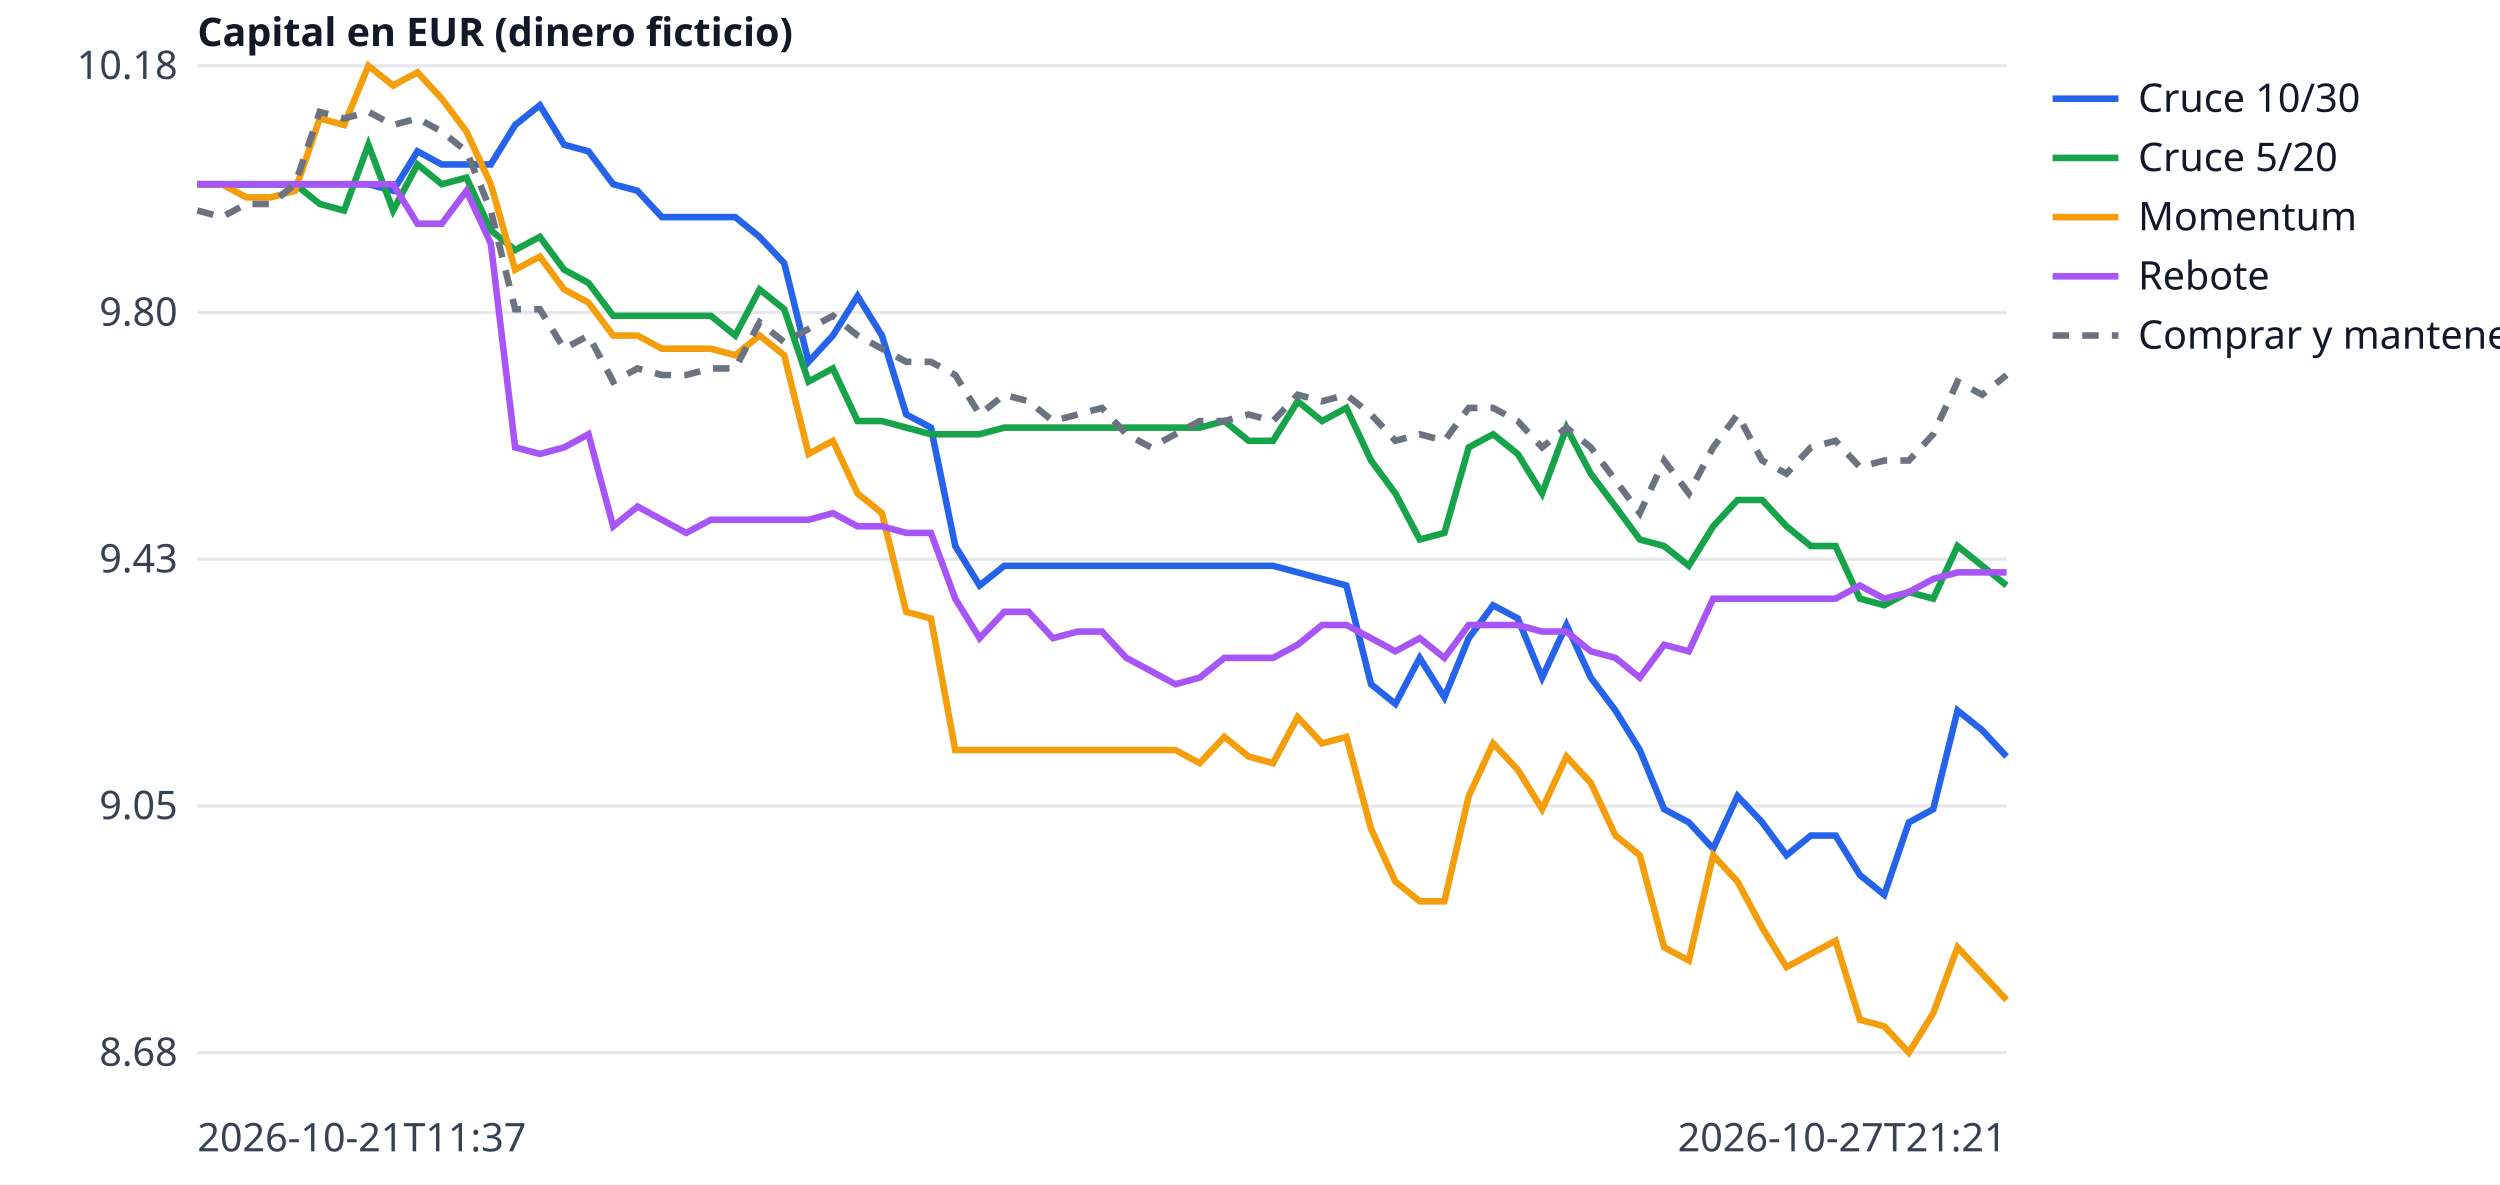
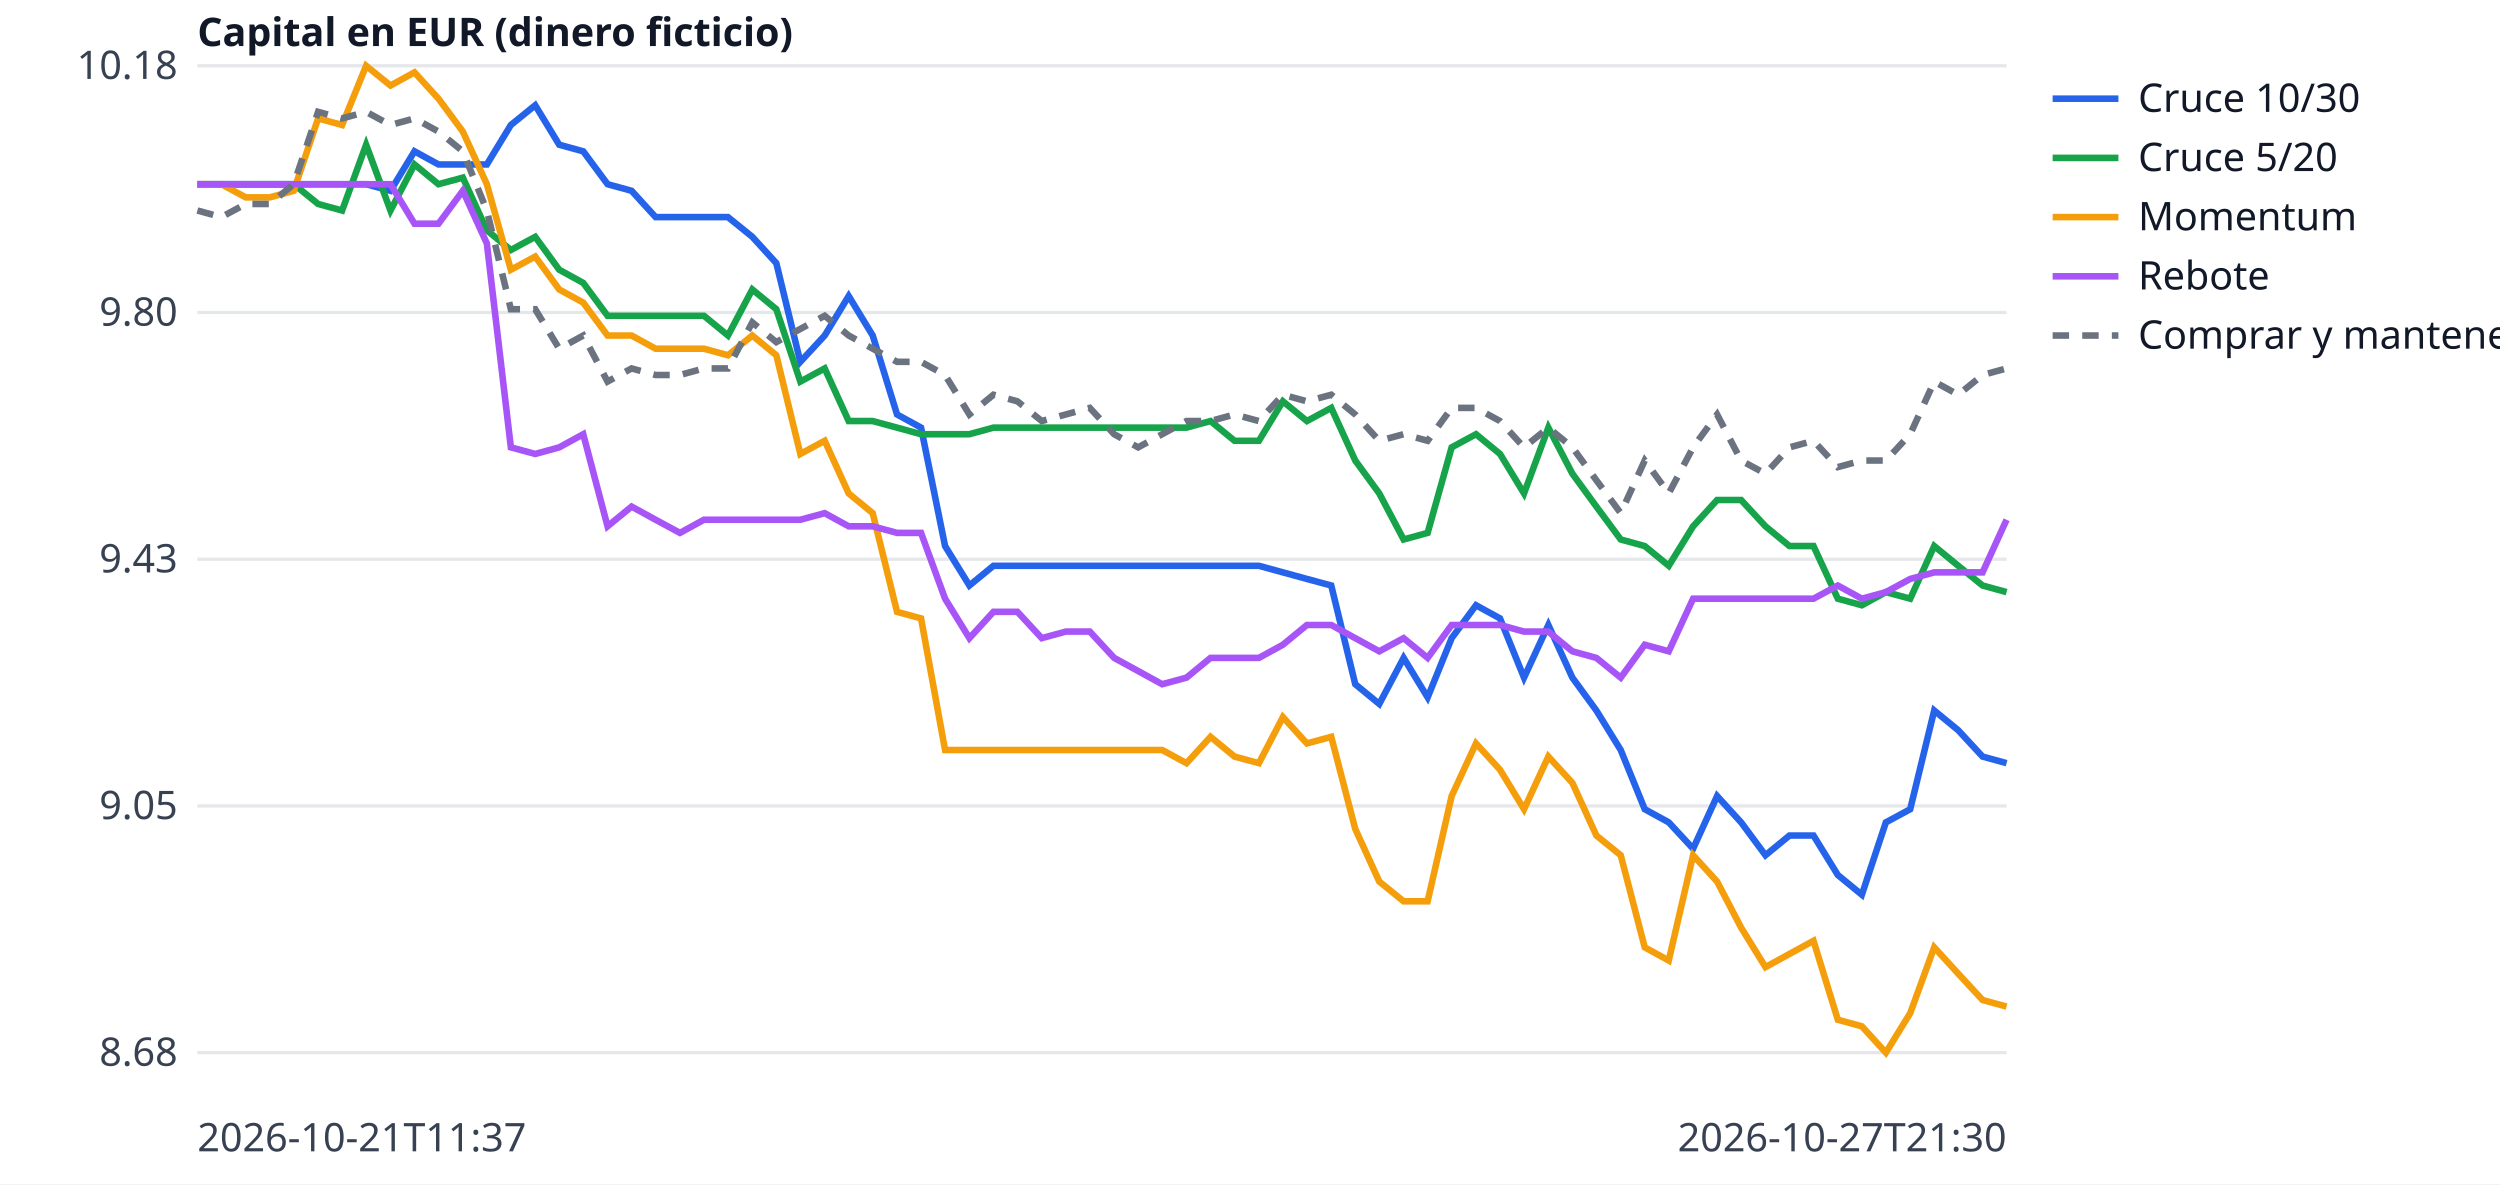
<svg xmlns="http://www.w3.org/2000/svg" width="760" height="360" viewBox="0 0 760 360" font-family="sans-serif" font-size="12">
  <rect width="760" height="360" fill="white" />
  <line x1="60" x2="610" y1="320.0" y2="320.0" stroke="#e5e7eb" />
  <text x="54" y="324.0" text-anchor="end" fill="#374151">8.68</text>
  <line x1="60" x2="610" y1="245.0" y2="245.0" stroke="#e5e7eb" />
  <text x="54" y="249.0" text-anchor="end" fill="#374151">9.05</text>
  <line x1="60" x2="610" y1="170.0" y2="170.0" stroke="#e5e7eb" />
  <text x="54" y="174.0" text-anchor="end" fill="#374151">9.43</text>
  <line x1="60" x2="610" y1="95.0" y2="95.0" stroke="#e5e7eb" />
  <text x="54" y="99.0" text-anchor="end" fill="#374151">9.80</text>
  <line x1="60" x2="610" y1="20.0" y2="20.0" stroke="#e5e7eb" />
  <text x="54" y="24.0" text-anchor="end" fill="#374151">10.18</text>
  <text x="60" y="350" fill="#374151">2026-10-21T11:37</text>
-   <text x="610" y="350" text-anchor="end" fill="#374151">2026-10-27T21:21</text>
+   <text x="610" y="350" text-anchor="end" fill="#374151">2026-10-27T21:30</text>
  <text x="60" y="14" fill="#111827" font-weight="bold">Capital en EUR (dinero ficticio)</text>
-   <polyline points="60.0,56.0 67.4,56.0 74.9,56.0 82.3,56.0 89.7,56.0 97.2,56.0 104.6,56.0 112.0,56.0 119.5,58.0 126.9,46.0 134.3,50.0 141.8,50.0 149.2,50.0 156.6,38.0 164.1,32.0 171.5,44.0 178.9,46.0 186.4,56.0 193.8,58.0 201.2,66.0 208.6,66.0 216.1,66.0 223.5,66.0 230.9,72.0 238.4,80.0 245.8,110.0 253.2,102.0 260.7,90.0 268.1,102.0 275.5,126.0 283.0,130.0 290.4,166.0 297.8,178.0 305.3,172.0 312.7,172.0 320.1,172.0 327.6,172.0 335.0,172.0 342.4,172.0 349.9,172.0 357.3,172.0 364.7,172.0 372.2,172.0 379.6,172.0 387.0,172.0 394.5,174.0 401.9,176.0 409.3,178.0 416.8,208.0 424.2,214.0 431.6,200.0 439.1,212.0 446.5,194.0 453.9,184.0 461.4,188.0 468.8,206.0 476.2,190.0 483.6,206.0 491.1,216.0 498.5,228.0 505.9,246.0 513.4,250.0 520.8,258.0 528.2,242.0 535.7,250.0 543.1,260.0 550.5,254.0 558.0,254.0 565.4,266.0 572.8,272.0 580.3,250.0 587.7,246.0 595.1,216.0 602.6,222.0 610.0,230.0" fill="none" stroke="#2563eb" stroke-width="2" />
+   <polyline points="60.0,56.0 67.3,56.0 74.7,56.0 82.0,56.0 89.3,56.0 96.7,56.0 104.0,56.0 111.3,56.0 118.7,58.0 126.0,46.0 133.3,50.0 140.7,50.0 148.0,50.0 155.3,38.0 162.7,32.0 170.0,44.0 177.3,46.0 184.7,56.0 192.0,58.0 199.3,66.0 206.7,66.0 214.0,66.0 221.3,66.0 228.7,72.0 236.0,80.0 243.3,110.0 250.7,102.0 258.0,90.0 265.3,102.0 272.7,126.0 280.0,130.0 287.3,166.0 294.7,178.0 302.0,172.0 309.3,172.0 316.7,172.0 324.0,172.0 331.3,172.0 338.7,172.0 346.0,172.0 353.3,172.0 360.7,172.0 368.0,172.0 375.3,172.0 382.7,172.0 390.0,174.0 397.3,176.0 404.7,178.0 412.0,208.0 419.3,214.0 426.7,200.0 434.0,212.0 441.3,194.0 448.7,184.0 456.0,188.0 463.3,206.0 470.7,190.0 478.0,206.0 485.3,216.0 492.7,228.0 500.0,246.0 507.3,250.0 514.7,258.0 522.0,242.0 529.3,250.0 536.7,260.0 544.0,254.0 551.3,254.0 558.7,266.0 566.0,272.0 573.3,250.0 580.7,246.0 588.0,216.0 595.3,222.0 602.7,230.0 610.0,232.0" fill="none" stroke="#2563eb" stroke-width="2" />
  <line x1="624" x2="644" y1="30" y2="30" stroke="#2563eb" stroke-width="2" />
  <text x="650" y="34" fill="#111827">Cruce 10/30</text>
-   <polyline points="60.0,56.0 67.4,56.0 74.9,56.0 82.3,56.0 89.7,56.0 97.2,62.0 104.6,64.0 112.0,44.0 119.5,64.0 126.9,50.0 134.3,56.0 141.8,54.0 149.2,70.0 156.6,76.0 164.1,72.0 171.5,82.0 178.9,86.0 186.4,96.0 193.8,96.0 201.2,96.0 208.6,96.0 216.1,96.0 223.5,102.0 230.9,88.0 238.4,94.0 245.8,116.0 253.2,112.0 260.7,128.0 268.1,128.0 275.5,130.0 283.0,132.0 290.4,132.0 297.8,132.0 305.3,130.0 312.7,130.0 320.1,130.0 327.6,130.0 335.0,130.0 342.4,130.0 349.9,130.0 357.3,130.0 364.7,130.0 372.2,128.0 379.6,134.0 387.0,134.0 394.5,122.0 401.9,128.0 409.3,124.0 416.8,140.0 424.2,150.0 431.6,164.0 439.1,162.0 446.5,136.0 453.9,132.0 461.4,138.0 468.8,150.0 476.2,130.0 483.6,144.0 491.1,154.0 498.5,164.0 505.9,166.0 513.4,172.0 520.8,160.0 528.2,152.0 535.7,152.0 543.1,160.0 550.5,166.0 558.0,166.0 565.4,182.0 572.8,184.0 580.3,180.0 587.7,182.0 595.1,166.0 602.6,172.0 610.0,178.0" fill="none" stroke="#16a34a" stroke-width="2" />
+   <polyline points="60.0,56.0 67.3,56.0 74.7,56.0 82.0,56.0 89.3,56.0 96.7,62.0 104.0,64.0 111.3,44.0 118.7,64.0 126.0,50.0 133.3,56.0 140.7,54.0 148.0,70.0 155.3,76.0 162.7,72.0 170.0,82.0 177.3,86.0 184.7,96.0 192.0,96.0 199.3,96.0 206.7,96.0 214.0,96.0 221.3,102.0 228.7,88.0 236.0,94.0 243.3,116.0 250.7,112.0 258.0,128.0 265.3,128.0 272.7,130.0 280.0,132.0 287.3,132.0 294.7,132.0 302.0,130.0 309.3,130.0 316.7,130.0 324.0,130.0 331.3,130.0 338.7,130.0 346.0,130.0 353.3,130.0 360.7,130.0 368.0,128.0 375.3,134.0 382.7,134.0 390.0,122.0 397.3,128.0 404.7,124.0 412.0,140.0 419.3,150.0 426.7,164.0 434.0,162.0 441.3,136.0 448.7,132.0 456.0,138.0 463.3,150.0 470.7,130.0 478.0,144.0 485.3,154.0 492.7,164.0 500.0,166.0 507.3,172.0 514.7,160.0 522.0,152.0 529.3,152.0 536.7,160.0 544.0,166.0 551.3,166.0 558.7,182.0 566.0,184.0 573.3,180.0 580.7,182.0 588.0,166.0 595.3,172.0 602.7,178.0 610.0,180.0" fill="none" stroke="#16a34a" stroke-width="2" />
  <line x1="624" x2="644" y1="48" y2="48" stroke="#16a34a" stroke-width="2" />
  <text x="650" y="52" fill="#111827">Cruce 5/20</text>
-   <polyline points="60.0,56.0 67.4,56.0 74.9,60.0 82.3,60.0 89.7,58.0 97.2,36.0 104.6,38.0 112.0,20.0 119.5,26.0 126.9,22.0 134.3,30.0 141.8,40.0 149.2,56.0 156.6,82.0 164.1,78.0 171.5,88.0 178.9,92.0 186.4,102.0 193.8,102.0 201.2,106.0 208.6,106.0 216.1,106.0 223.5,108.0 230.9,102.0 238.4,108.0 245.8,138.0 253.2,134.0 260.7,150.0 268.1,156.0 275.5,186.0 283.0,188.0 290.4,228.0 297.8,228.0 305.3,228.0 312.7,228.0 320.1,228.0 327.6,228.0 335.0,228.0 342.4,228.0 349.9,228.0 357.3,228.0 364.7,232.0 372.2,224.0 379.6,230.0 387.0,232.0 394.5,218.0 401.9,226.0 409.3,224.0 416.8,252.0 424.2,268.0 431.6,274.0 439.1,274.0 446.5,242.0 453.9,226.0 461.4,234.0 468.8,246.0 476.2,230.0 483.6,238.0 491.1,254.0 498.5,260.0 505.9,288.0 513.4,292.0 520.8,260.0 528.2,268.0 535.7,282.0 543.1,294.0 550.5,290.0 558.0,286.0 565.4,310.0 572.8,312.0 580.3,320.0 587.7,308.0 595.1,288.0 602.6,296.0 610.0,304.0" fill="none" stroke="#f59e0b" stroke-width="2" />
+   <polyline points="60.0,56.0 67.3,56.0 74.7,60.0 82.0,60.0 89.3,58.0 96.7,36.0 104.0,38.0 111.3,20.0 118.7,26.0 126.0,22.0 133.3,30.0 140.7,40.0 148.0,56.0 155.3,82.0 162.7,78.0 170.0,88.0 177.3,92.0 184.7,102.0 192.0,102.0 199.3,106.0 206.7,106.0 214.0,106.0 221.3,108.0 228.7,102.0 236.0,108.0 243.3,138.0 250.7,134.0 258.0,150.0 265.3,156.0 272.7,186.0 280.0,188.0 287.3,228.0 294.7,228.0 302.0,228.0 309.3,228.0 316.7,228.0 324.0,228.0 331.3,228.0 338.7,228.0 346.0,228.0 353.3,228.0 360.7,232.0 368.0,224.0 375.3,230.0 382.7,232.0 390.0,218.0 397.3,226.0 404.7,224.0 412.0,252.0 419.3,268.0 426.7,274.0 434.0,274.0 441.3,242.0 448.7,226.0 456.0,234.0 463.3,246.0 470.7,230.0 478.0,238.0 485.3,254.0 492.7,260.0 500.0,288.0 507.3,292.0 514.7,260.0 522.0,268.0 529.3,282.0 536.7,294.0 544.0,290.0 551.3,286.0 558.7,310.0 566.0,312.0 573.3,320.0 580.7,308.0 588.0,288.0 595.3,296.0 602.7,304.0 610.0,306.0" fill="none" stroke="#f59e0b" stroke-width="2" />
  <line x1="624" x2="644" y1="66" y2="66" stroke="#f59e0b" stroke-width="2" />
  <text x="650" y="70" fill="#111827">Momentum</text>
-   <polyline points="60.0,56.0 67.4,56.0 74.9,56.0 82.3,56.0 89.7,56.0 97.2,56.0 104.6,56.0 112.0,56.0 119.5,56.0 126.9,68.0 134.3,68.0 141.8,58.0 149.2,74.0 156.6,136.0 164.1,138.0 171.5,136.0 178.9,132.0 186.4,160.0 193.8,154.0 201.2,158.0 208.6,162.0 216.1,158.0 223.5,158.0 230.9,158.0 238.4,158.0 245.8,158.0 253.2,156.0 260.7,160.0 268.1,160.0 275.5,162.0 283.0,162.0 290.4,182.0 297.8,194.0 305.3,186.0 312.7,186.0 320.1,194.0 327.6,192.0 335.0,192.0 342.4,200.0 349.9,204.0 357.3,208.0 364.7,206.0 372.2,200.0 379.6,200.0 387.0,200.0 394.5,196.0 401.9,190.0 409.3,190.0 416.8,194.0 424.2,198.0 431.6,194.0 439.1,200.0 446.5,190.0 453.9,190.0 461.4,190.0 468.8,192.0 476.2,192.0 483.6,198.0 491.1,200.0 498.5,206.0 505.9,196.0 513.4,198.0 520.8,182.0 528.2,182.0 535.7,182.0 543.1,182.0 550.5,182.0 558.0,182.0 565.4,178.0 572.8,182.0 580.3,180.0 587.7,176.0 595.1,174.0 602.6,174.0 610.0,174.0" fill="none" stroke="#a855f7" stroke-width="2" />
+   <polyline points="60.0,56.0 67.3,56.0 74.7,56.0 82.0,56.0 89.3,56.0 96.7,56.0 104.0,56.0 111.3,56.0 118.7,56.0 126.0,68.0 133.3,68.0 140.7,58.0 148.0,74.0 155.3,136.0 162.7,138.0 170.0,136.0 177.3,132.0 184.7,160.0 192.0,154.0 199.3,158.0 206.7,162.0 214.0,158.0 221.3,158.0 228.7,158.0 236.0,158.0 243.3,158.0 250.7,156.0 258.0,160.0 265.3,160.0 272.7,162.0 280.0,162.0 287.3,182.0 294.7,194.0 302.0,186.0 309.3,186.0 316.7,194.0 324.0,192.0 331.3,192.0 338.7,200.0 346.0,204.0 353.3,208.0 360.7,206.0 368.0,200.0 375.3,200.0 382.7,200.0 390.0,196.0 397.3,190.0 404.7,190.0 412.0,194.0 419.3,198.0 426.7,194.0 434.0,200.0 441.3,190.0 448.7,190.0 456.0,190.0 463.3,192.0 470.7,192.0 478.0,198.0 485.3,200.0 492.7,206.0 500.0,196.0 507.3,198.0 514.7,182.0 522.0,182.0 529.3,182.0 536.7,182.0 544.0,182.0 551.3,182.0 558.7,178.0 566.0,182.0 573.3,180.0 580.7,176.0 588.0,174.0 595.3,174.0 602.7,174.0 610.0,158.0" fill="none" stroke="#a855f7" stroke-width="2" />
  <line x1="624" x2="644" y1="84" y2="84" stroke="#a855f7" stroke-width="2" />
  <text x="650" y="88" fill="#111827">Rebote</text>
-   <polyline points="60.0,64.0 67.4,66.0 74.9,62.0 82.3,62.0 89.7,56.0 97.2,34.0 104.6,36.0 112.0,34.0 119.5,38.0 126.9,36.0 134.3,40.0 141.8,46.0 149.2,64.0 156.6,94.0 164.1,94.0 171.5,106.0 178.9,102.0 186.4,116.0 193.8,112.0 201.2,114.0 208.6,114.0 216.1,112.0 223.5,112.0 230.9,98.0 238.4,104.0 245.8,100.0 253.2,96.0 260.7,102.0 268.1,106.0 275.5,110.0 283.0,110.0 290.4,114.0 297.8,126.0 305.3,120.0 312.7,122.0 320.1,128.0 327.6,126.0 335.0,124.0 342.4,132.0 349.9,136.0 357.3,132.0 364.7,128.0 372.2,128.0 379.6,126.0 387.0,128.0 394.5,120.0 401.9,122.0 409.3,120.0 416.8,126.0 424.2,134.0 431.6,132.0 439.1,134.0 446.5,124.0 453.9,124.0 461.4,128.0 468.8,136.0 476.2,130.0 483.6,136.0 491.1,146.0 498.5,156.0 505.9,140.0 513.4,150.0 520.8,136.0 528.2,126.0 535.7,140.0 543.1,144.0 550.5,136.0 558.0,134.0 565.4,142.0 572.8,140.0 580.3,140.0 587.7,132.0 595.1,116.0 602.6,120.0 610.0,114.0" fill="none" stroke="#6b7280" stroke-width="2" stroke-dasharray="5 4" />
+   <polyline points="60.0,64.0 67.3,66.0 74.7,62.0 82.0,62.0 89.3,56.0 96.7,34.0 104.0,36.0 111.3,34.0 118.7,38.0 126.0,36.0 133.3,40.0 140.7,46.0 148.0,64.0 155.3,94.0 162.7,94.0 170.0,106.0 177.3,102.0 184.7,116.0 192.0,112.0 199.3,114.0 206.7,114.0 214.0,112.0 221.3,112.0 228.7,98.0 236.0,104.0 243.3,100.0 250.7,96.0 258.0,102.0 265.3,106.0 272.7,110.0 280.0,110.0 287.3,114.0 294.7,126.0 302.0,120.0 309.3,122.0 316.7,128.0 324.0,126.0 331.3,124.0 338.7,132.0 346.0,136.0 353.3,132.0 360.7,128.0 368.0,128.0 375.3,126.0 382.7,128.0 390.0,120.0 397.3,122.0 404.7,120.0 412.0,126.0 419.3,134.0 426.7,132.0 434.0,134.0 441.3,124.0 448.7,124.0 456.0,128.0 463.3,136.0 470.7,130.0 478.0,136.0 485.3,146.0 492.7,156.0 500.0,140.0 507.3,150.0 514.7,136.0 522.0,126.0 529.3,140.0 536.7,144.0 544.0,136.0 551.3,134.0 558.7,142.0 566.0,140.0 573.3,140.0 580.7,132.0 588.0,116.0 595.3,120.0 602.7,114.0 610.0,112.0" fill="none" stroke="#6b7280" stroke-width="2" stroke-dasharray="5 4" />
  <line x1="624" x2="644" y1="102" y2="102" stroke="#6b7280" stroke-width="2" stroke-dasharray="5 4" />
  <text x="650" y="106" fill="#111827">Comprar y mantener</text>
</svg>
